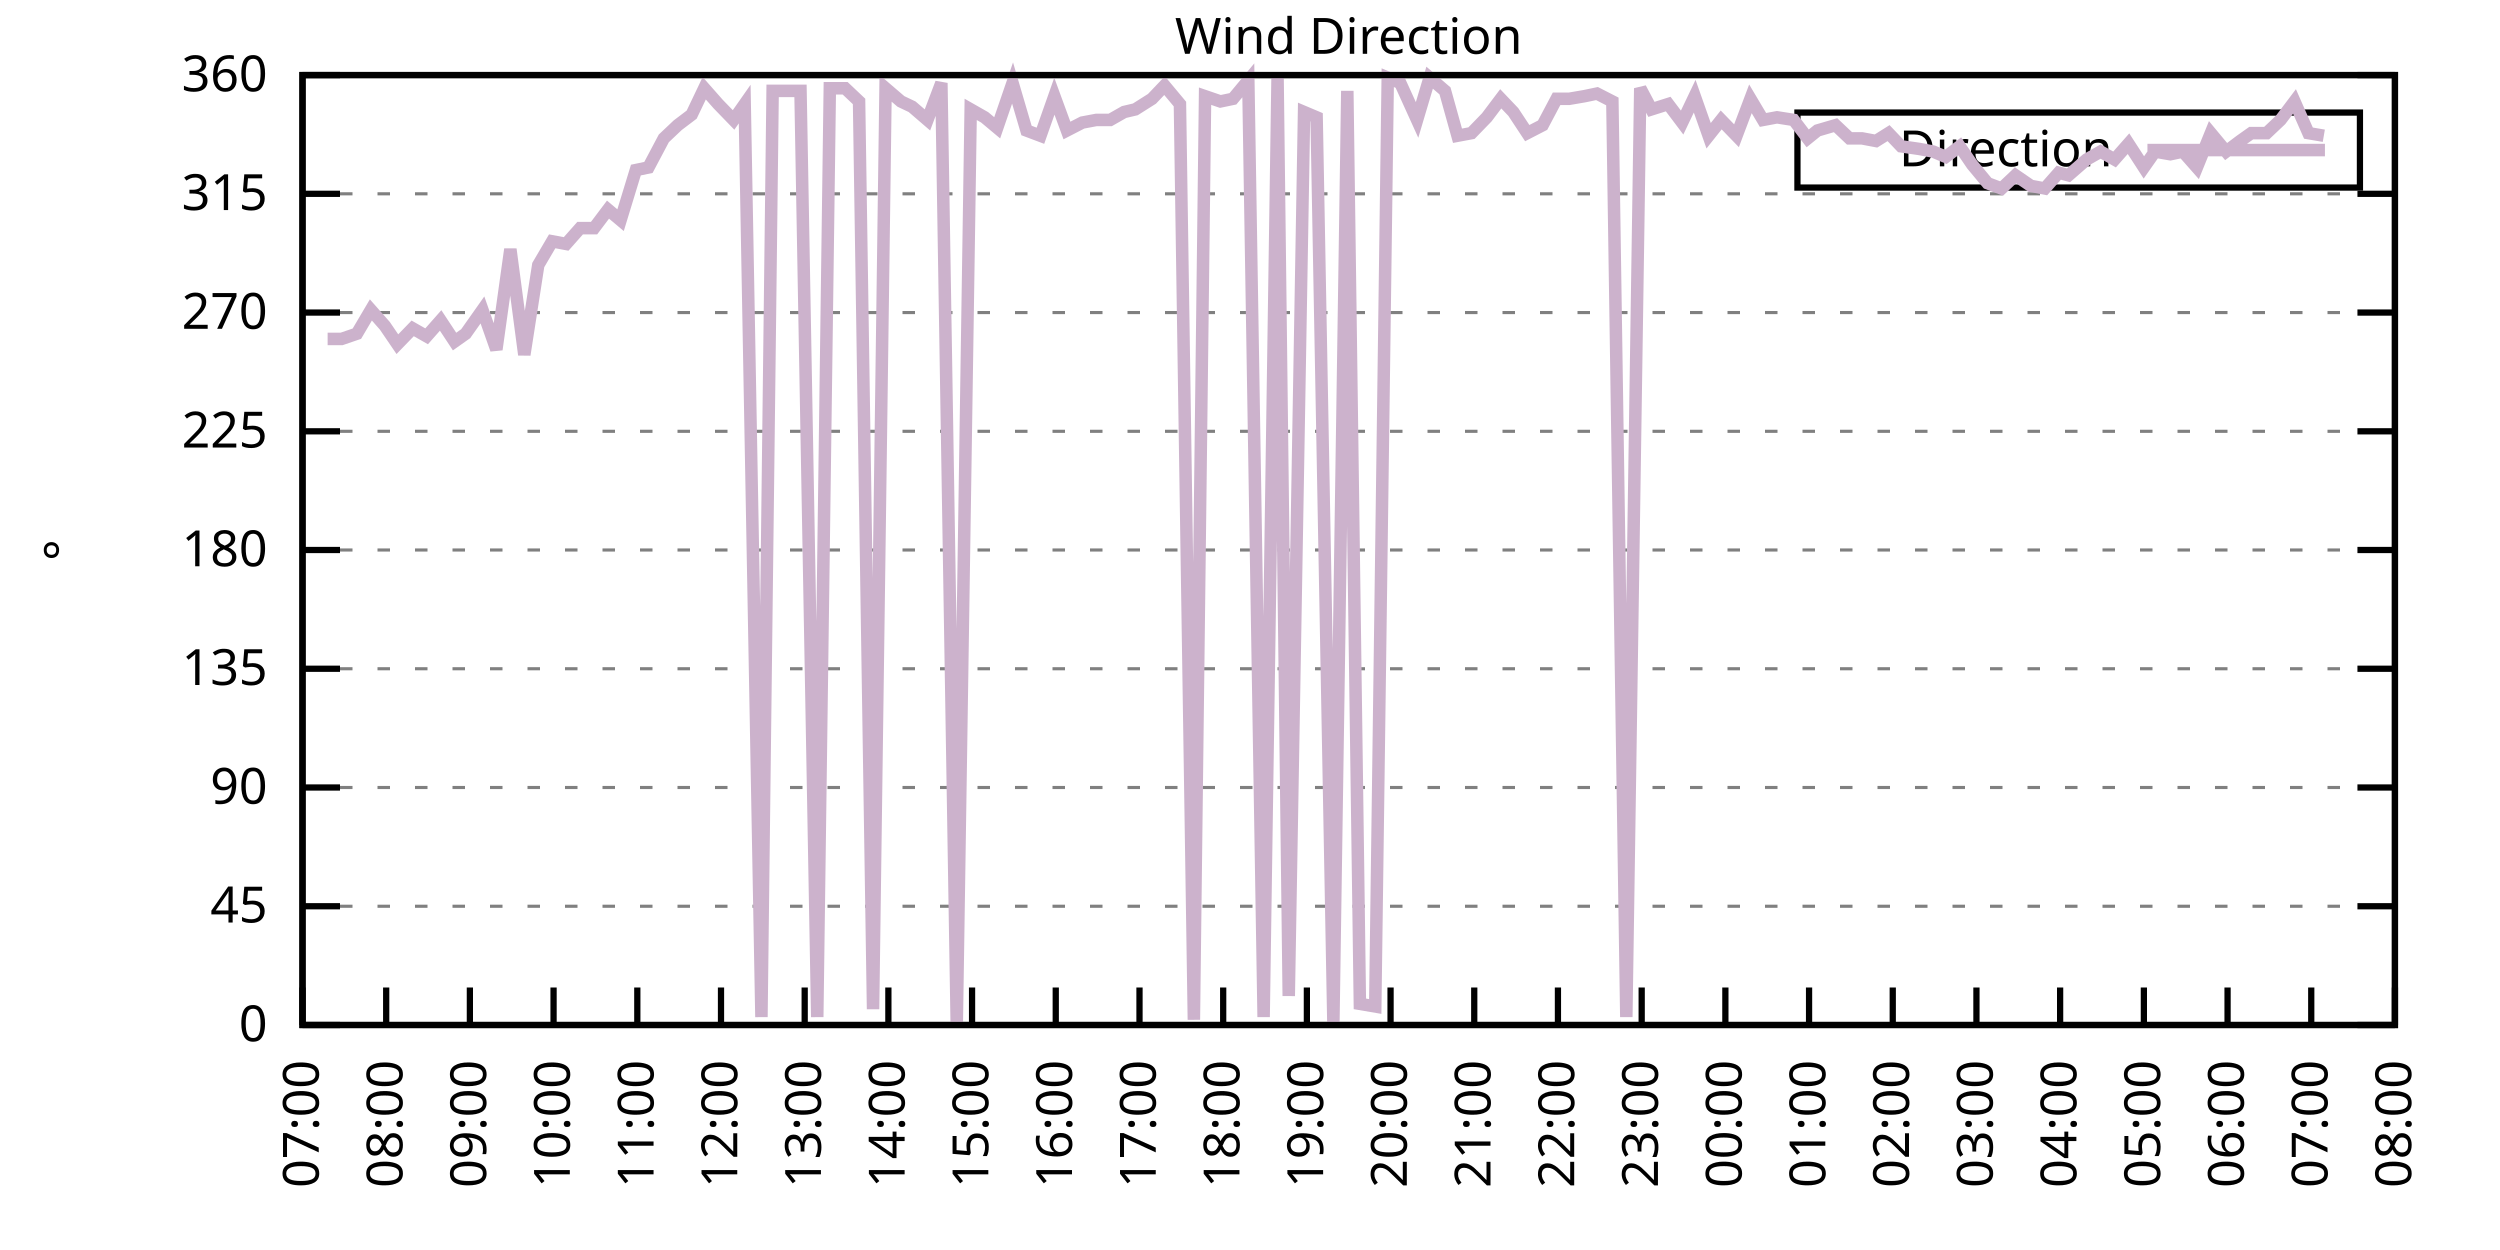
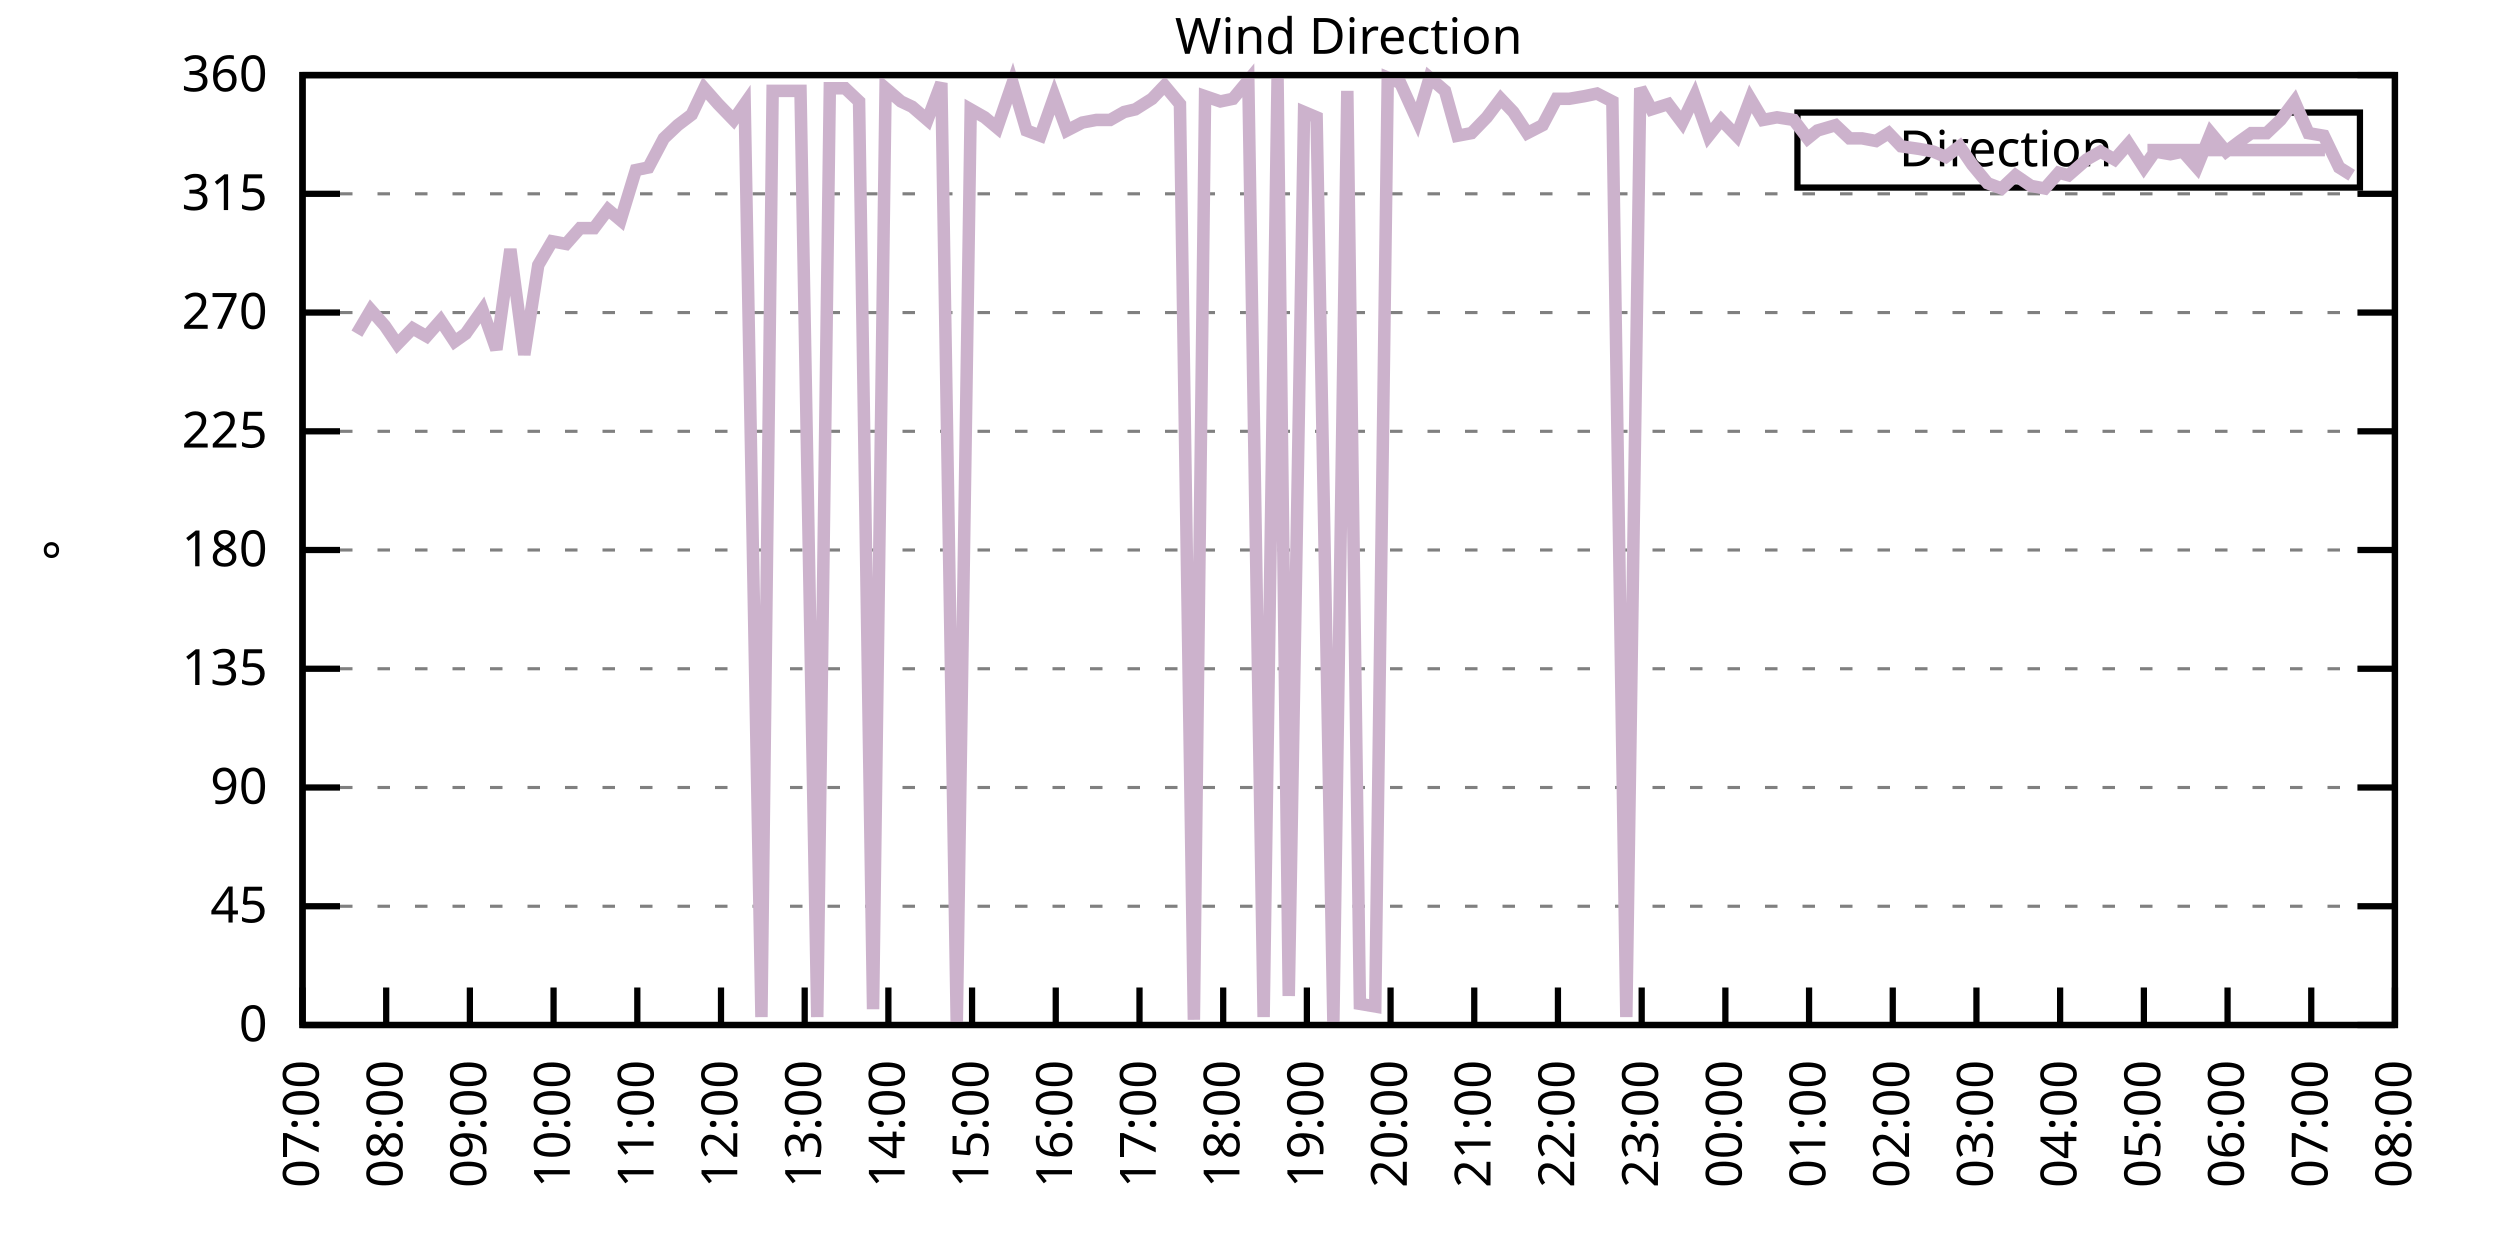
<svg xmlns="http://www.w3.org/2000/svg" xmlns:xlink="http://www.w3.org/1999/xlink" width="400" height="200" viewBox="0 0 400 200">
  <g id="gnuplot_canvas">
    <rect x="0" y="0" width="400" height="200" fill="none" />
    <defs>
      <circle id="gpDot" r="0.5" stroke-width="0.5" stroke="currentColor" />
      <path id="gpPt0" stroke-width="0.333" stroke="currentColor" d="M-1,0 h2 M0,-1 v2" />
      <path id="gpPt1" stroke-width="0.333" stroke="currentColor" d="M-1,-1 L1,1 M1,-1 L-1,1" />
      <path id="gpPt2" stroke-width="0.333" stroke="currentColor" d="M-1,0 L1,0 M0,-1 L0,1 M-1,-1 L1,1 M-1,1 L1,-1" />
      <rect id="gpPt3" stroke-width="0.333" stroke="currentColor" x="-1" y="-1" width="2" height="2" />
      <rect id="gpPt4" stroke-width="0.333" stroke="currentColor" fill="currentColor" x="-1" y="-1" width="2" height="2" />
      <circle id="gpPt5" stroke-width="0.333" stroke="currentColor" cx="0" cy="0" r="1" />
      <use xlink:href="#gpPt5" id="gpPt6" fill="currentColor" stroke="none" />
      <path id="gpPt7" stroke-width="0.333" stroke="currentColor" d="M0,-1.33 L-1.33,0.67 L1.33,0.67 z" />
      <use xlink:href="#gpPt7" id="gpPt8" fill="currentColor" stroke="none" />
      <use xlink:href="#gpPt7" id="gpPt9" stroke="currentColor" transform="rotate(180)" />
      <use xlink:href="#gpPt9" id="gpPt10" fill="currentColor" stroke="none" />
      <use xlink:href="#gpPt3" id="gpPt11" stroke="currentColor" transform="rotate(45)" />
      <use xlink:href="#gpPt11" id="gpPt12" fill="currentColor" stroke="none" />
      <path id="gpPt13" stroke-width="0.333" stroke="currentColor" d="M0,1.330 L1.265,0.411 L0.782,-1.067 L-0.782,-1.076 L-1.265,0.411 z" />
      <use xlink:href="#gpPt13" id="gpPt14" fill="currentColor" stroke="none" />
      <filter id="textbox" filterUnits="objectBoundingBox" x="0" y="0" height="1" width="1">
        <feFlood flood-color="white" flood-opacity="1" result="bgnd" />
        <feComposite in="SourceGraphic" in2="bgnd" operator="atop" />
      </filter>
      <filter id="greybox" filterUnits="objectBoundingBox" x="0" y="0" height="1" width="1">
        <feFlood flood-color="lightgrey" flood-opacity="1" result="grey" />
        <feComposite in="SourceGraphic" in2="grey" operator="atop" />
      </filter>
    </defs>
    <g fill="none" color="white" stroke="currentColor" stroke-width="1.00" stroke-linecap="butt" stroke-linejoin="miter">
</g>
    <g fill="none" color="black" stroke="currentColor" stroke-width="1.00" stroke-linecap="butt" stroke-linejoin="miter">
      <g stroke="none" shape-rendering="crispEdges">
        <polygon fill="rgb(255, 255, 255)" points="48.40,164.00 383.18,164.00 383.18,12.02 48.40,12.02 " />
      </g>
    </g>
    <g fill="none" color="black" stroke="currentColor" stroke-width="1.00" stroke-linecap="butt" stroke-linejoin="miter">
</g>
    <g fill="none" color="black" stroke="black" stroke-width="0.50" stroke-linecap="butt" stroke-linejoin="miter">
</g>
    <g fill="none" color="gray" stroke="currentColor" stroke-width="0.50" stroke-linecap="butt" stroke-linejoin="miter">
      <path stroke="gray" stroke-dasharray="2,4" class="gridline" d="M48.40,164.00 L383.19,164.00  " />
    </g>
    <g fill="none" color="gray" stroke="gray" stroke-width="1.00" stroke-linecap="butt" stroke-linejoin="miter">
</g>
    <g fill="none" color="black" stroke="currentColor" stroke-width="1.00" stroke-linecap="butt" stroke-linejoin="miter">
      <path stroke="black" d="M48.40,164.00 L54.40,164.00 M383.19,164.00 L377.19,164.00  " />
      <g transform="translate(42.80,166.60)" stroke="none" fill="black" font-family="Sans" font-size="8.00" text-anchor="end">
        <text>
          <tspan font-family="Sans"> 0</tspan>
        </text>
      </g>
    </g>
    <g fill="none" color="black" stroke="currentColor" stroke-width="1.00" stroke-linecap="butt" stroke-linejoin="miter">
</g>
    <g fill="none" color="black" stroke="black" stroke-width="0.50" stroke-linecap="butt" stroke-linejoin="miter">
</g>
    <g fill="none" color="gray" stroke="currentColor" stroke-width="0.50" stroke-linecap="butt" stroke-linejoin="miter">
      <path stroke="gray" stroke-dasharray="2,4" class="gridline" d="M48.40,145.00 L383.19,145.00  " />
    </g>
    <g fill="none" color="gray" stroke="gray" stroke-width="1.00" stroke-linecap="butt" stroke-linejoin="miter">
</g>
    <g fill="none" color="black" stroke="currentColor" stroke-width="1.00" stroke-linecap="butt" stroke-linejoin="miter">
      <path stroke="black" d="M48.40,145.00 L54.40,145.00 M383.19,145.00 L377.19,145.00  " />
      <g transform="translate(42.80,147.60)" stroke="none" fill="black" font-family="Sans" font-size="8.00" text-anchor="end">
        <text>
          <tspan font-family="Sans"> 45</tspan>
        </text>
      </g>
    </g>
    <g fill="none" color="black" stroke="currentColor" stroke-width="1.00" stroke-linecap="butt" stroke-linejoin="miter">
</g>
    <g fill="none" color="black" stroke="black" stroke-width="0.50" stroke-linecap="butt" stroke-linejoin="miter">
</g>
    <g fill="none" color="gray" stroke="currentColor" stroke-width="0.50" stroke-linecap="butt" stroke-linejoin="miter">
      <path stroke="gray" stroke-dasharray="2,4" class="gridline" d="M48.40,126.00 L383.19,126.00  " />
    </g>
    <g fill="none" color="gray" stroke="gray" stroke-width="1.00" stroke-linecap="butt" stroke-linejoin="miter">
</g>
    <g fill="none" color="black" stroke="currentColor" stroke-width="1.00" stroke-linecap="butt" stroke-linejoin="miter">
      <path stroke="black" d="M48.40,126.00 L54.40,126.00 M383.19,126.00 L377.19,126.00  " />
      <g transform="translate(42.80,128.60)" stroke="none" fill="black" font-family="Sans" font-size="8.00" text-anchor="end">
        <text>
          <tspan font-family="Sans"> 90</tspan>
        </text>
      </g>
    </g>
    <g fill="none" color="black" stroke="currentColor" stroke-width="1.00" stroke-linecap="butt" stroke-linejoin="miter">
</g>
    <g fill="none" color="black" stroke="black" stroke-width="0.50" stroke-linecap="butt" stroke-linejoin="miter">
</g>
    <g fill="none" color="gray" stroke="currentColor" stroke-width="0.50" stroke-linecap="butt" stroke-linejoin="miter">
      <path stroke="gray" stroke-dasharray="2,4" class="gridline" d="M48.40,107.00 L383.19,107.00  " />
    </g>
    <g fill="none" color="gray" stroke="gray" stroke-width="1.00" stroke-linecap="butt" stroke-linejoin="miter">
</g>
    <g fill="none" color="black" stroke="currentColor" stroke-width="1.00" stroke-linecap="butt" stroke-linejoin="miter">
      <path stroke="black" d="M48.40,107.00 L54.40,107.00 M383.19,107.00 L377.19,107.00  " />
      <g transform="translate(42.80,109.60)" stroke="none" fill="black" font-family="Sans" font-size="8.00" text-anchor="end">
        <text>
          <tspan font-family="Sans"> 135</tspan>
        </text>
      </g>
    </g>
    <g fill="none" color="black" stroke="currentColor" stroke-width="1.00" stroke-linecap="butt" stroke-linejoin="miter">
</g>
    <g fill="none" color="black" stroke="black" stroke-width="0.50" stroke-linecap="butt" stroke-linejoin="miter">
</g>
    <g fill="none" color="gray" stroke="currentColor" stroke-width="0.50" stroke-linecap="butt" stroke-linejoin="miter">
      <path stroke="gray" stroke-dasharray="2,4" class="gridline" d="M48.40,88.00 L383.19,88.00  " />
    </g>
    <g fill="none" color="gray" stroke="gray" stroke-width="1.00" stroke-linecap="butt" stroke-linejoin="miter">
</g>
    <g fill="none" color="black" stroke="currentColor" stroke-width="1.00" stroke-linecap="butt" stroke-linejoin="miter">
      <path stroke="black" d="M48.40,88.00 L54.40,88.00 M383.19,88.00 L377.19,88.00  " />
      <g transform="translate(42.80,90.60)" stroke="none" fill="black" font-family="Sans" font-size="8.00" text-anchor="end">
        <text>
          <tspan font-family="Sans"> 180</tspan>
        </text>
      </g>
    </g>
    <g fill="none" color="black" stroke="currentColor" stroke-width="1.00" stroke-linecap="butt" stroke-linejoin="miter">
</g>
    <g fill="none" color="black" stroke="black" stroke-width="0.50" stroke-linecap="butt" stroke-linejoin="miter">
</g>
    <g fill="none" color="gray" stroke="currentColor" stroke-width="0.50" stroke-linecap="butt" stroke-linejoin="miter">
      <path stroke="gray" stroke-dasharray="2,4" class="gridline" d="M48.40,69.01 L383.19,69.01  " />
    </g>
    <g fill="none" color="gray" stroke="gray" stroke-width="1.00" stroke-linecap="butt" stroke-linejoin="miter">
</g>
    <g fill="none" color="black" stroke="currentColor" stroke-width="1.00" stroke-linecap="butt" stroke-linejoin="miter">
      <path stroke="black" d="M48.40,69.01 L54.40,69.01 M383.19,69.01 L377.19,69.01  " />
      <g transform="translate(42.80,71.61)" stroke="none" fill="black" font-family="Sans" font-size="8.00" text-anchor="end">
        <text>
          <tspan font-family="Sans"> 225</tspan>
        </text>
      </g>
    </g>
    <g fill="none" color="black" stroke="currentColor" stroke-width="1.00" stroke-linecap="butt" stroke-linejoin="miter">
</g>
    <g fill="none" color="black" stroke="black" stroke-width="0.50" stroke-linecap="butt" stroke-linejoin="miter">
</g>
    <g fill="none" color="gray" stroke="currentColor" stroke-width="0.50" stroke-linecap="butt" stroke-linejoin="miter">
      <path stroke="gray" stroke-dasharray="2,4" class="gridline" d="M48.40,50.01 L383.19,50.01  " />
    </g>
    <g fill="none" color="gray" stroke="gray" stroke-width="1.00" stroke-linecap="butt" stroke-linejoin="miter">
</g>
    <g fill="none" color="black" stroke="currentColor" stroke-width="1.00" stroke-linecap="butt" stroke-linejoin="miter">
      <path stroke="black" d="M48.40,50.01 L54.40,50.01 M383.19,50.01 L377.19,50.01  " />
      <g transform="translate(42.80,52.61)" stroke="none" fill="black" font-family="Sans" font-size="8.00" text-anchor="end">
        <text>
          <tspan font-family="Sans"> 270</tspan>
        </text>
      </g>
    </g>
    <g fill="none" color="black" stroke="currentColor" stroke-width="1.00" stroke-linecap="butt" stroke-linejoin="miter">
</g>
    <g fill="none" color="black" stroke="black" stroke-width="0.50" stroke-linecap="butt" stroke-linejoin="miter">
</g>
    <g fill="none" color="gray" stroke="currentColor" stroke-width="0.50" stroke-linecap="butt" stroke-linejoin="miter">
      <path stroke="gray" stroke-dasharray="2,4" class="gridline" d="M48.40,31.01 L383.19,31.01  " />
    </g>
    <g fill="none" color="gray" stroke="gray" stroke-width="1.00" stroke-linecap="butt" stroke-linejoin="miter">
</g>
    <g fill="none" color="black" stroke="currentColor" stroke-width="1.00" stroke-linecap="butt" stroke-linejoin="miter">
      <path stroke="black" d="M48.40,31.01 L54.40,31.01 M383.19,31.01 L377.19,31.01  " />
      <g transform="translate(42.80,33.61)" stroke="none" fill="black" font-family="Sans" font-size="8.00" text-anchor="end">
        <text>
          <tspan font-family="Sans"> 315</tspan>
        </text>
      </g>
    </g>
    <g fill="none" color="black" stroke="currentColor" stroke-width="1.00" stroke-linecap="butt" stroke-linejoin="miter">
</g>
    <g fill="none" color="black" stroke="black" stroke-width="0.50" stroke-linecap="butt" stroke-linejoin="miter">
</g>
    <g fill="none" color="gray" stroke="currentColor" stroke-width="0.50" stroke-linecap="butt" stroke-linejoin="miter">
      <path stroke="gray" stroke-dasharray="2,4" class="gridline" d="M48.40,12.01 L383.19,12.01  " />
    </g>
    <g fill="none" color="gray" stroke="gray" stroke-width="1.00" stroke-linecap="butt" stroke-linejoin="miter">
</g>
    <g fill="none" color="black" stroke="currentColor" stroke-width="1.00" stroke-linecap="butt" stroke-linejoin="miter">
      <path stroke="black" d="M48.40,12.01 L54.40,12.01 M383.19,12.01 L377.19,12.01  " />
      <g transform="translate(42.80,14.61)" stroke="none" fill="black" font-family="Sans" font-size="8.00" text-anchor="end">
        <text>
          <tspan font-family="Sans"> 360</tspan>
        </text>
      </g>
    </g>
    <g fill="none" color="black" stroke="currentColor" stroke-width="1.00" stroke-linecap="butt" stroke-linejoin="miter">
      <path stroke="black" d="M48.40,164.00 L48.40,158.00  " />
      <g transform="translate(51.00,169.60) rotate(270.00)" stroke="none" fill="black" font-family="Sans" font-size="8.00" text-anchor="end">
        <text>
          <tspan font-family="Sans">07:00</tspan>
        </text>
      </g>
    </g>
    <g fill="none" color="black" stroke="currentColor" stroke-width="1.00" stroke-linecap="butt" stroke-linejoin="miter">
      <path stroke="black" d="M61.79,164.00 L61.79,158.00  " />
      <g transform="translate(64.39,169.60) rotate(270.00)" stroke="none" fill="black" font-family="Sans" font-size="8.00" text-anchor="end">
        <text>
          <tspan font-family="Sans">08:00</tspan>
        </text>
      </g>
    </g>
    <g fill="none" color="black" stroke="currentColor" stroke-width="1.00" stroke-linecap="butt" stroke-linejoin="miter">
      <path stroke="black" d="M75.18,164.00 L75.18,158.00  " />
      <g transform="translate(77.78,169.60) rotate(270.00)" stroke="none" fill="black" font-family="Sans" font-size="8.00" text-anchor="end">
        <text>
          <tspan font-family="Sans">09:00</tspan>
        </text>
      </g>
    </g>
    <g fill="none" color="black" stroke="currentColor" stroke-width="1.00" stroke-linecap="butt" stroke-linejoin="miter">
      <path stroke="black" d="M88.57,164.00 L88.57,158.00  " />
      <g transform="translate(91.17,169.60) rotate(270.00)" stroke="none" fill="black" font-family="Sans" font-size="8.00" text-anchor="end">
        <text>
          <tspan font-family="Sans">10:00</tspan>
        </text>
      </g>
    </g>
    <g fill="none" color="black" stroke="currentColor" stroke-width="1.00" stroke-linecap="butt" stroke-linejoin="miter">
      <path stroke="black" d="M101.97,164.00 L101.97,158.00  " />
      <g transform="translate(104.57,169.60) rotate(270.00)" stroke="none" fill="black" font-family="Sans" font-size="8.00" text-anchor="end">
        <text>
          <tspan font-family="Sans">11:00</tspan>
        </text>
      </g>
    </g>
    <g fill="none" color="black" stroke="currentColor" stroke-width="1.00" stroke-linecap="butt" stroke-linejoin="miter">
      <path stroke="black" d="M115.36,164.00 L115.36,158.00  " />
      <g transform="translate(117.96,169.60) rotate(270.00)" stroke="none" fill="black" font-family="Sans" font-size="8.00" text-anchor="end">
        <text>
          <tspan font-family="Sans">12:00</tspan>
        </text>
      </g>
    </g>
    <g fill="none" color="black" stroke="currentColor" stroke-width="1.00" stroke-linecap="butt" stroke-linejoin="miter">
      <path stroke="black" d="M128.75,164.00 L128.75,158.00  " />
      <g transform="translate(131.35,169.60) rotate(270.00)" stroke="none" fill="black" font-family="Sans" font-size="8.00" text-anchor="end">
        <text>
          <tspan font-family="Sans">13:00</tspan>
        </text>
      </g>
    </g>
    <g fill="none" color="black" stroke="currentColor" stroke-width="1.00" stroke-linecap="butt" stroke-linejoin="miter">
      <path stroke="black" d="M142.14,164.00 L142.14,158.00  " />
      <g transform="translate(144.74,169.60) rotate(270.00)" stroke="none" fill="black" font-family="Sans" font-size="8.00" text-anchor="end">
        <text>
          <tspan font-family="Sans">14:00</tspan>
        </text>
      </g>
    </g>
    <g fill="none" color="black" stroke="currentColor" stroke-width="1.00" stroke-linecap="butt" stroke-linejoin="miter">
      <path stroke="black" d="M155.53,164.00 L155.53,158.00  " />
      <g transform="translate(158.13,169.60) rotate(270.00)" stroke="none" fill="black" font-family="Sans" font-size="8.00" text-anchor="end">
        <text>
          <tspan font-family="Sans">15:00</tspan>
        </text>
      </g>
    </g>
    <g fill="none" color="black" stroke="currentColor" stroke-width="1.00" stroke-linecap="butt" stroke-linejoin="miter">
      <path stroke="black" d="M168.92,164.00 L168.92,158.00  " />
      <g transform="translate(171.52,169.60) rotate(270.00)" stroke="none" fill="black" font-family="Sans" font-size="8.00" text-anchor="end">
        <text>
          <tspan font-family="Sans">16:00</tspan>
        </text>
      </g>
    </g>
    <g fill="none" color="black" stroke="currentColor" stroke-width="1.00" stroke-linecap="butt" stroke-linejoin="miter">
      <path stroke="black" d="M182.32,164.00 L182.32,158.00  " />
      <g transform="translate(184.92,169.60) rotate(270.00)" stroke="none" fill="black" font-family="Sans" font-size="8.00" text-anchor="end">
        <text>
          <tspan font-family="Sans">17:00</tspan>
        </text>
      </g>
    </g>
    <g fill="none" color="black" stroke="currentColor" stroke-width="1.00" stroke-linecap="butt" stroke-linejoin="miter">
      <path stroke="black" d="M195.71,164.00 L195.71,158.00  " />
      <g transform="translate(198.31,169.60) rotate(270.00)" stroke="none" fill="black" font-family="Sans" font-size="8.00" text-anchor="end">
        <text>
          <tspan font-family="Sans">18:00</tspan>
        </text>
      </g>
    </g>
    <g fill="none" color="black" stroke="currentColor" stroke-width="1.00" stroke-linecap="butt" stroke-linejoin="miter">
      <path stroke="black" d="M209.10,164.00 L209.10,158.00  " />
      <g transform="translate(211.70,169.60) rotate(270.00)" stroke="none" fill="black" font-family="Sans" font-size="8.00" text-anchor="end">
        <text>
          <tspan font-family="Sans">19:00</tspan>
        </text>
      </g>
    </g>
    <g fill="none" color="black" stroke="currentColor" stroke-width="1.00" stroke-linecap="butt" stroke-linejoin="miter">
      <path stroke="black" d="M222.49,164.00 L222.49,158.00  " />
      <g transform="translate(225.09,169.60) rotate(270.00)" stroke="none" fill="black" font-family="Sans" font-size="8.00" text-anchor="end">
        <text>
          <tspan font-family="Sans">20:00</tspan>
        </text>
      </g>
    </g>
    <g fill="none" color="black" stroke="currentColor" stroke-width="1.00" stroke-linecap="butt" stroke-linejoin="miter">
      <path stroke="black" d="M235.88,164.00 L235.88,158.00  " />
      <g transform="translate(238.48,169.60) rotate(270.00)" stroke="none" fill="black" font-family="Sans" font-size="8.00" text-anchor="end">
        <text>
          <tspan font-family="Sans">21:00</tspan>
        </text>
      </g>
    </g>
    <g fill="none" color="black" stroke="currentColor" stroke-width="1.00" stroke-linecap="butt" stroke-linejoin="miter">
      <path stroke="black" d="M249.27,164.00 L249.27,158.00  " />
      <g transform="translate(251.87,169.60) rotate(270.00)" stroke="none" fill="black" font-family="Sans" font-size="8.00" text-anchor="end">
        <text>
          <tspan font-family="Sans">22:00</tspan>
        </text>
      </g>
    </g>
    <g fill="none" color="black" stroke="currentColor" stroke-width="1.00" stroke-linecap="butt" stroke-linejoin="miter">
      <path stroke="black" d="M262.67,164.00 L262.67,158.00  " />
      <g transform="translate(265.27,169.60) rotate(270.00)" stroke="none" fill="black" font-family="Sans" font-size="8.00" text-anchor="end">
        <text>
          <tspan font-family="Sans">23:00</tspan>
        </text>
      </g>
    </g>
    <g fill="none" color="black" stroke="currentColor" stroke-width="1.00" stroke-linecap="butt" stroke-linejoin="miter">
      <path stroke="black" d="M276.06,164.00 L276.06,158.00  " />
      <g transform="translate(278.66,169.60) rotate(270.00)" stroke="none" fill="black" font-family="Sans" font-size="8.00" text-anchor="end">
        <text>
          <tspan font-family="Sans">00:00</tspan>
        </text>
      </g>
    </g>
    <g fill="none" color="black" stroke="currentColor" stroke-width="1.00" stroke-linecap="butt" stroke-linejoin="miter">
      <path stroke="black" d="M289.45,164.00 L289.45,158.00  " />
      <g transform="translate(292.05,169.60) rotate(270.00)" stroke="none" fill="black" font-family="Sans" font-size="8.00" text-anchor="end">
        <text>
          <tspan font-family="Sans">01:00</tspan>
        </text>
      </g>
    </g>
    <g fill="none" color="black" stroke="currentColor" stroke-width="1.00" stroke-linecap="butt" stroke-linejoin="miter">
      <path stroke="black" d="M302.84,164.00 L302.84,158.00  " />
      <g transform="translate(305.44,169.60) rotate(270.00)" stroke="none" fill="black" font-family="Sans" font-size="8.00" text-anchor="end">
        <text>
          <tspan font-family="Sans">02:00</tspan>
        </text>
      </g>
    </g>
    <g fill="none" color="black" stroke="currentColor" stroke-width="1.00" stroke-linecap="butt" stroke-linejoin="miter">
      <path stroke="black" d="M316.23,164.00 L316.23,158.00  " />
      <g transform="translate(318.83,169.60) rotate(270.00)" stroke="none" fill="black" font-family="Sans" font-size="8.00" text-anchor="end">
        <text>
          <tspan font-family="Sans">03:00</tspan>
        </text>
      </g>
    </g>
    <g fill="none" color="black" stroke="currentColor" stroke-width="1.00" stroke-linecap="butt" stroke-linejoin="miter">
      <path stroke="black" d="M329.62,164.00 L329.62,158.00  " />
      <g transform="translate(332.22,169.60) rotate(270.00)" stroke="none" fill="black" font-family="Sans" font-size="8.00" text-anchor="end">
        <text>
          <tspan font-family="Sans">04:00</tspan>
        </text>
      </g>
    </g>
    <g fill="none" color="black" stroke="currentColor" stroke-width="1.00" stroke-linecap="butt" stroke-linejoin="miter">
      <path stroke="black" d="M343.02,164.00 L343.02,158.00  " />
      <g transform="translate(345.62,169.60) rotate(270.00)" stroke="none" fill="black" font-family="Sans" font-size="8.00" text-anchor="end">
        <text>
          <tspan font-family="Sans">05:00</tspan>
        </text>
      </g>
    </g>
    <g fill="none" color="black" stroke="currentColor" stroke-width="1.00" stroke-linecap="butt" stroke-linejoin="miter">
      <path stroke="black" d="M356.41,164.00 L356.41,158.00  " />
      <g transform="translate(359.01,169.60) rotate(270.00)" stroke="none" fill="black" font-family="Sans" font-size="8.00" text-anchor="end">
        <text>
          <tspan font-family="Sans">06:00</tspan>
        </text>
      </g>
    </g>
    <g fill="none" color="black" stroke="currentColor" stroke-width="1.00" stroke-linecap="butt" stroke-linejoin="miter">
      <path stroke="black" d="M369.80,164.00 L369.80,158.00  " />
      <g transform="translate(372.40,169.60) rotate(270.00)" stroke="none" fill="black" font-family="Sans" font-size="8.00" text-anchor="end">
        <text>
          <tspan font-family="Sans">07:00</tspan>
        </text>
      </g>
    </g>
    <g fill="none" color="black" stroke="currentColor" stroke-width="1.00" stroke-linecap="butt" stroke-linejoin="miter">
      <path stroke="black" d="M383.19,164.00 L383.19,158.00  " />
      <g transform="translate(385.79,169.60) rotate(270.00)" stroke="none" fill="black" font-family="Sans" font-size="8.00" text-anchor="end">
        <text>
          <tspan font-family="Sans">08:00</tspan>
        </text>
      </g>
    </g>
    <g fill="none" color="black" stroke="currentColor" stroke-width="1.00" stroke-linecap="butt" stroke-linejoin="miter">
</g>
    <g fill="none" color="black" stroke="currentColor" stroke-width="1.00" stroke-linecap="butt" stroke-linejoin="miter">
      <path stroke="black" d="M48.40,12.01 L48.40,164.00 L383.19,164.00 L383.19,12.01 L48.40,12.01 Z  " />
    </g>
    <g fill="none" color="black" stroke="currentColor" stroke-width="1.00" stroke-linecap="butt" stroke-linejoin="miter">
</g>
    <g fill="none" color="black" stroke="currentColor" stroke-width="1.00" stroke-linecap="butt" stroke-linejoin="miter">
      <path stroke="black" d="M287.59,30.01 L287.59,18.01 L377.59,18.01 L377.59,30.01 L287.59,30.01 Z  " />
    </g>
    <g id="Wind_direction_plot_1">
      <g fill="none" color="white" stroke="black" stroke-width="2.00" stroke-linecap="butt" stroke-linejoin="miter">
</g>
      <g fill="none" color="black" stroke="currentColor" stroke-width="2.00" stroke-linecap="butt" stroke-linejoin="miter">
        <g transform="translate(337.99,26.61)" stroke="none" fill="black" font-family="Sans" font-size="8.00" text-anchor="end">
          <text>
            <tspan font-family="Sans">Direction</tspan>
          </text>
        </g>
      </g>
      <g fill="none" color="black" stroke="currentColor" stroke-width="2.00" stroke-linecap="butt" stroke-linejoin="miter">
-         <path stroke="rgb(204, 178, 204)" d="M343.59,24.01 L371.99,24.01 M52.42,54.23 L54.65,54.23 L57.10,53.39 L59.34,49.59 L61.57,52.12 L63.58,55.07   L66.03,52.54 L68.26,53.81 L70.50,51.27 L72.73,54.65 L74.51,53.39 L77.19,49.59 L79.42,55.92 L81.66,39.87   L83.89,56.76 L86.12,42.41 L88.35,38.61 L90.58,39.03 L92.82,36.50 L95.05,36.50 L97.28,33.54 L99.29,35.23   L101.74,27.21 L103.75,26.79 L106.21,22.14 L108.44,20.03 L110.67,18.34 L112.68,14.12 L114.91,16.65 L117.37,19.19   L119.15,16.65 L121.83,162.73 L123.62,14.54 L126.29,14.54 L128.08,14.54 L130.76,162.73 L132.77,14.12 L135.22,14.12   L137.45,16.23 L139.69,161.47 L141.69,14.12 L144.15,16.23 L145.94,17.08 L148.39,19.19 L150.62,13.28 L153.08,164.00   L155.31,17.50 L157.54,18.77 L159.55,20.45 L162.01,13.28 L164.24,20.88 L166.47,21.72 L168.70,15.39 L170.71,20.88   L173.17,19.61 L175.40,19.19 L177.63,19.19 L179.86,17.92 L181.65,17.50 L184.32,15.81 L186.33,13.70 L188.79,16.65   L191.02,163.16 L192.81,15.39 L195.26,16.23 L197.27,15.81 L199.73,12.85 L202.18,162.73 L204.41,12.43 L206.20,159.36   L208.65,17.92 L210.66,18.77 L213.34,163.58 L215.57,14.54 L217.58,160.62 L220.04,161.04 L222.04,12.43 L224.05,13.28   L226.73,19.19 L228.74,12.43 L231.20,14.54 L233.20,21.72 L235.44,21.30 L237.89,18.77 L240.12,15.81 L242.13,17.92   L244.36,21.30 L246.82,20.03 L249.05,15.81 L251.06,15.81 L253.51,15.39 L255.52,14.97 L257.98,16.23 L260.21,162.73   L262.44,14.12 L264.23,17.50 L266.91,16.65 L269.14,19.61 L271.15,15.39 L273.38,21.72 L275.39,19.19 L277.84,21.72   L280.07,15.81 L282.08,19.19 L284.32,18.77 L286.99,19.19 L289.23,22.14 L290.79,20.88 L293.69,20.03 L295.92,22.14   L297.93,22.14 L300.16,22.56 L302.17,21.30 L304.18,23.41 L307.08,23.83 L309.31,24.25 L311.32,25.10 L313.55,23.41   L315.56,26.36 L318.02,29.32 L320.25,30.16 L322.48,28.05 L324.94,29.74 L327.17,30.16 L329.40,27.63 L330.96,28.05   L333.86,25.52 L336.10,24.25 L338.33,25.52 L340.56,22.99 L343.02,26.79 L344.80,24.25 L347.26,24.68 L349.26,24.25   L351.50,26.79 L353.73,21.30 L356.18,24.25 L358.42,22.56 L360.20,21.30 L362.66,21.30 L364.89,19.19 L367.12,16.23   L369.35,21.30 L371.81,21.72  " />
+         <path stroke="rgb(204, 178, 204)" d="M343.59,24.01 L371.99,24.01 M57.10,53.39 L59.34,49.59 L61.57,52.12 L63.58,55.07 L66.03,52.54 L68.26,53.81   L70.50,51.27 L72.73,54.65 L74.51,53.39 L77.19,49.59 L79.42,55.92 L81.66,39.87 L83.89,56.76 L86.12,42.41   L88.35,38.61 L90.58,39.03 L92.82,36.50 L95.05,36.50 L97.28,33.54 L99.29,35.23 L101.74,27.21 L103.75,26.79   L106.21,22.14 L108.44,20.03 L110.67,18.34 L112.68,14.12 L114.91,16.65 L117.37,19.19 L119.15,16.65 L121.83,162.73   L123.62,14.54 L126.29,14.54 L128.08,14.54 L130.76,162.73 L132.77,14.12 L135.22,14.12 L137.45,16.23 L139.69,161.47   L141.69,14.12 L144.15,16.23 L145.94,17.08 L148.39,19.19 L150.62,13.28 L153.08,164.00 L155.31,17.50 L157.54,18.77   L159.55,20.45 L162.01,13.28 L164.24,20.88 L166.47,21.72 L168.70,15.39 L170.71,20.88 L173.17,19.61 L175.40,19.19   L177.63,19.19 L179.86,17.92 L181.65,17.50 L184.32,15.81 L186.33,13.70 L188.79,16.65 L191.02,163.16 L192.81,15.39   L195.26,16.23 L197.27,15.81 L199.73,12.85 L202.18,162.73 L204.41,12.43 L206.20,159.36 L208.65,17.92 L210.66,18.77   L213.34,163.58 L215.57,14.54 L217.58,160.62 L220.04,161.04 L222.04,12.43 L224.05,13.28 L226.73,19.19 L228.74,12.43   L231.20,14.54 L233.20,21.72 L235.44,21.30 L237.89,18.77 L240.12,15.81 L242.13,17.92 L244.36,21.30 L246.82,20.03   L249.05,15.81 L251.06,15.81 L253.51,15.39 L255.52,14.97 L257.98,16.23 L260.21,162.73 L262.44,14.12 L264.23,17.50   L266.91,16.65 L269.14,19.61 L271.15,15.39 L273.38,21.72 L275.39,19.19 L277.84,21.72 L280.07,15.81 L282.08,19.19   L284.32,18.77 L286.99,19.19 L289.23,22.14 L290.79,20.88 L293.69,20.03 L295.92,22.14 L297.93,22.14 L300.16,22.56   L302.17,21.30 L304.18,23.41 L307.08,23.83 L309.31,24.25 L311.32,25.10 L313.55,23.41 L315.56,26.36 L318.02,29.32   L320.25,30.16 L322.48,28.05 L324.94,29.74 L327.17,30.16 L329.40,27.63 L330.96,28.05 L333.86,25.52 L336.10,24.25   L338.33,25.52 L340.56,22.99 L343.02,26.79 L344.80,24.25 L347.26,24.68 L349.26,24.25 L351.50,26.79 L353.73,21.30   L356.18,24.25 L358.42,22.56 L360.20,21.30 L362.66,21.30 L364.89,19.19 L367.12,16.23 L369.35,21.30 L371.81,21.72   L374.26,26.79 L376.27,28.05  " />
      </g>
    </g>
    <g fill="none" color="black" stroke="currentColor" stroke-width="2.00" stroke-linecap="butt" stroke-linejoin="miter">
</g>
    <g fill="none" color="black" stroke="black" stroke-width="1.00" stroke-linecap="butt" stroke-linejoin="miter">
</g>
    <g fill="none" color="black" stroke="currentColor" stroke-width="1.00" stroke-linecap="butt" stroke-linejoin="miter">
      <path stroke="black" d="M48.40,12.01 L48.40,164.00 L383.19,164.00 L383.19,12.01 L48.40,12.01 Z  " />
      <g transform="translate(12.80,88.01) rotate(270.00)" stroke="none" fill="black" font-family="Sans" font-size="8.00" text-anchor="middle">
        <text>
          <tspan font-family="Sans">°</tspan>
        </text>
      </g>
    </g>
    <g fill="none" color="black" stroke="currentColor" stroke-width="1.00" stroke-linecap="butt" stroke-linejoin="miter">
</g>
    <g fill="none" color="black" stroke="currentColor" stroke-width="1.00" stroke-linecap="butt" stroke-linejoin="miter">
      <g transform="translate(215.79,8.61)" stroke="none" fill="black" font-family="Sans" font-size="8.00" text-anchor="middle">
        <text>
          <tspan font-family="Sans">Wind Direction</tspan>
        </text>
      </g>
    </g>
    <g fill="none" color="black" stroke="currentColor" stroke-width="1.00" stroke-linecap="butt" stroke-linejoin="miter">
</g>
  </g>
</svg>
